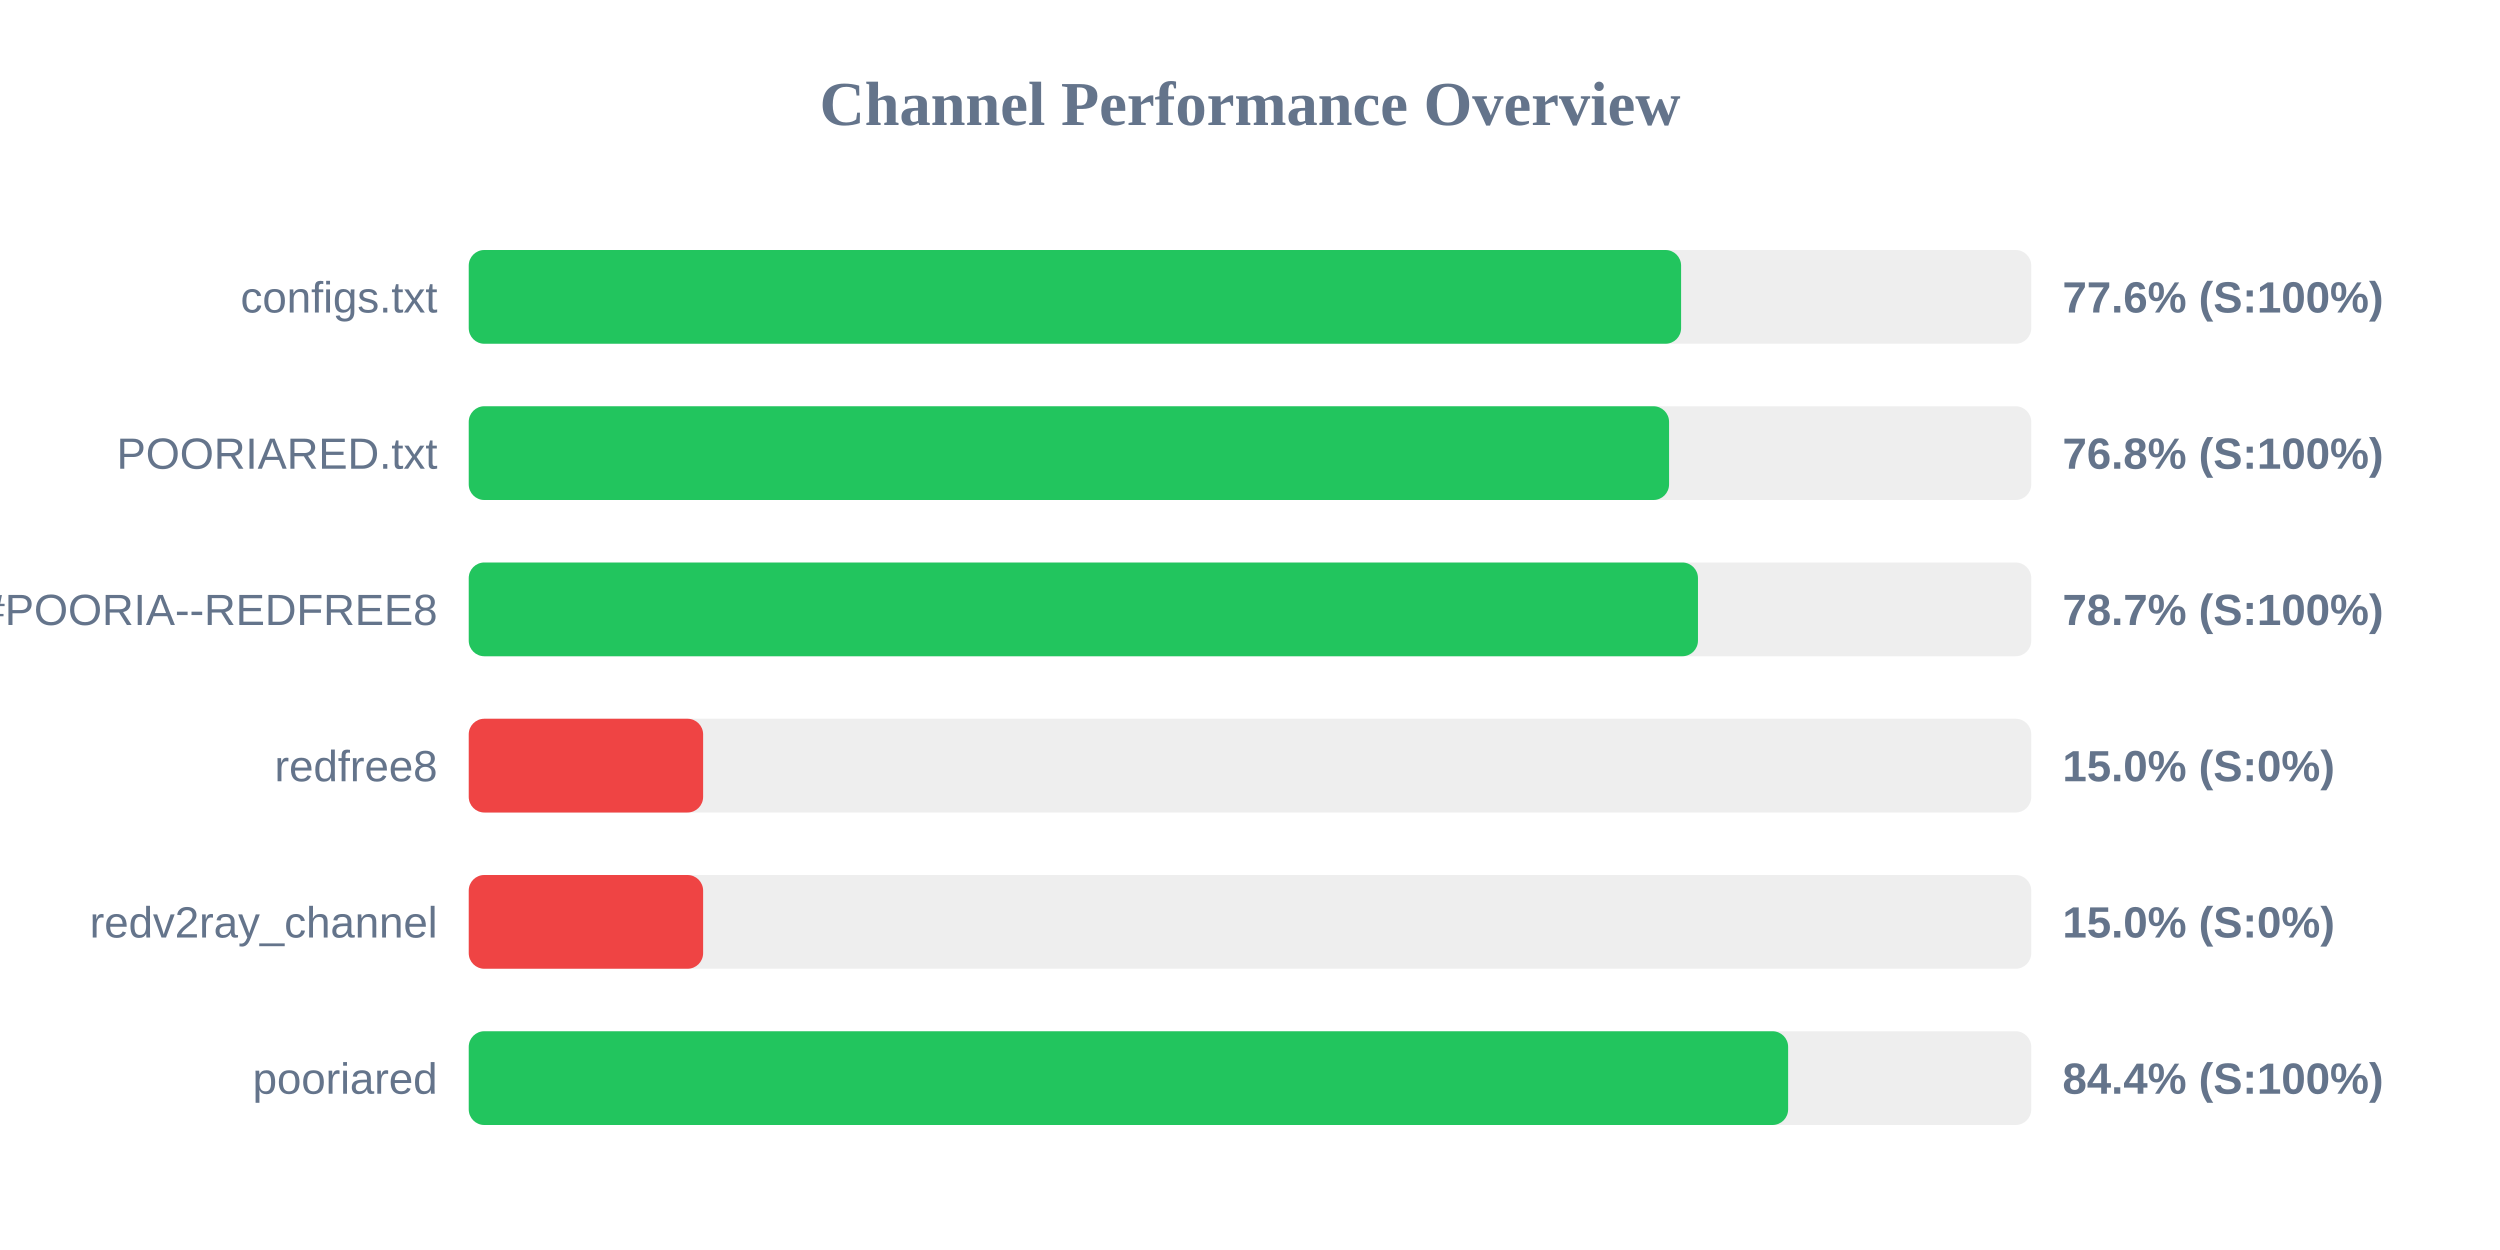
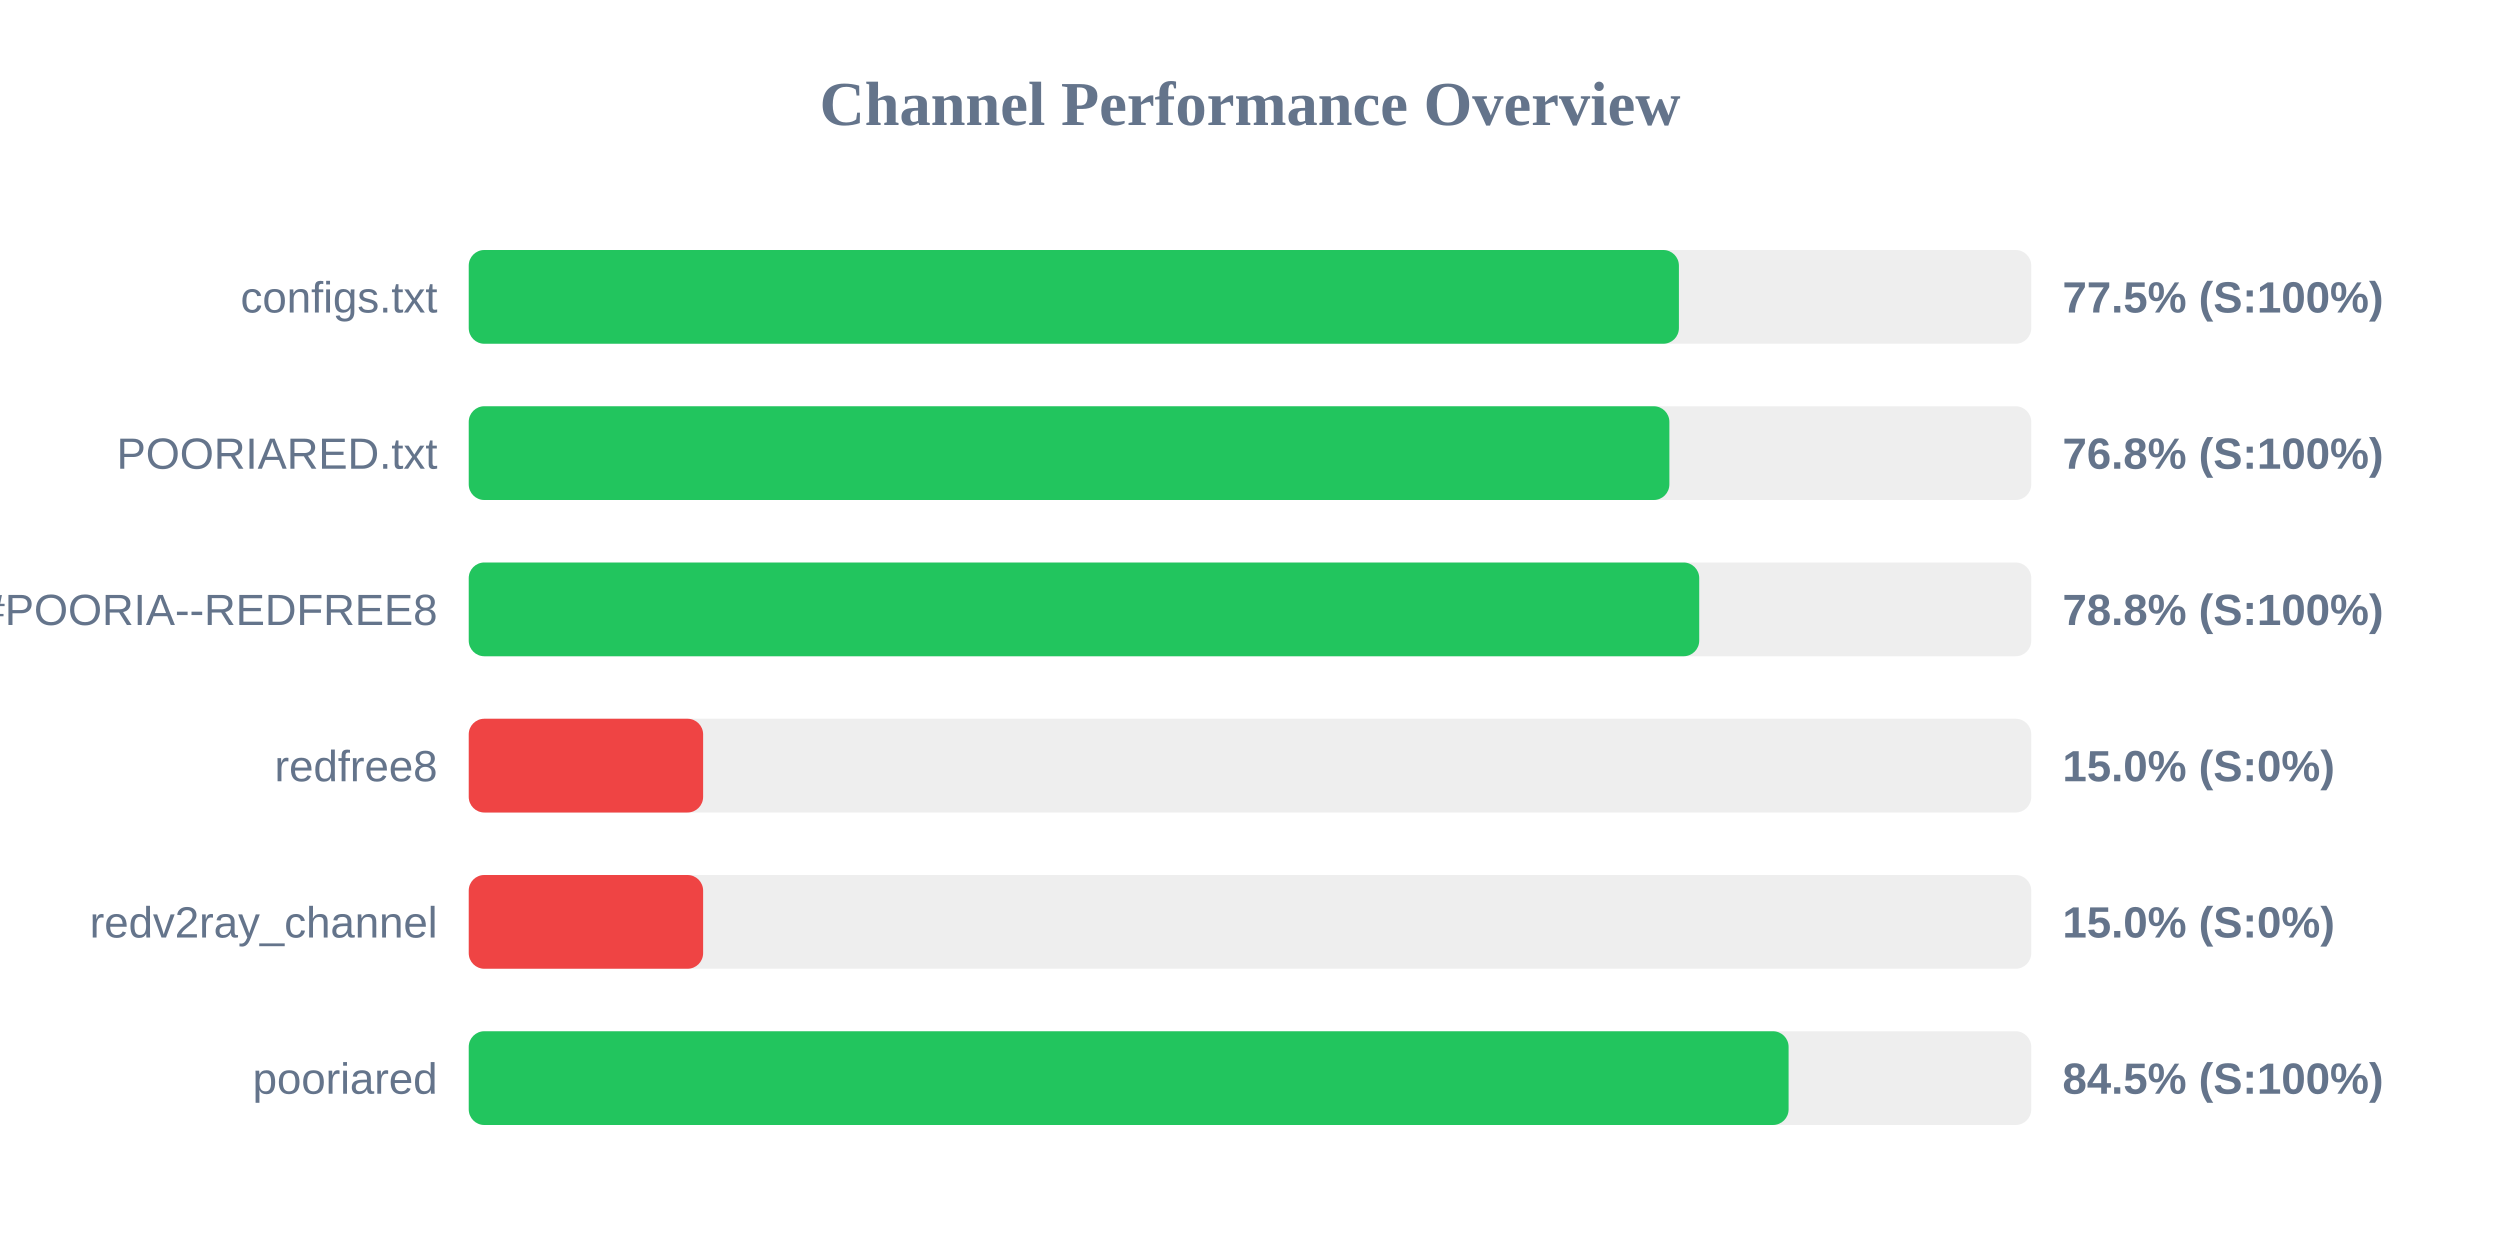
<svg xmlns="http://www.w3.org/2000/svg" width="800" height="400" version="1.1">
  <style>
        .row { font: 14px Arial; fill: #64748b; }
        .score { font: bold 14px Arial; fill: #64748b; }
    </style>
  <text x="400" y="40" text-anchor="middle" font-size="20px" font-weight="bold" fill="#64748b">Channel Performance Overview</text>
  <rect x="150" y="80" width="500" height="30" fill="#eee" rx="5" />
-   <rect x="150" y="80" width="387.95" height="30" fill="#22c55e" rx="5" />
+   <rect x="150" y="80" width="387.25" height="30" fill="#22c55e" rx="5" />
  <text x="140" y="100" text-anchor="end" class="row">configs.txt</text>
-   <text x="660" y="100" text-anchor="start" class="score">77.6% (S:100%)</text>
+   <text x="660" y="100" text-anchor="start" class="score">77.5% (S:100%)</text>
  <rect x="150" y="130" width="500" height="30" fill="#eee" rx="5" />
-   <rect x="150" y="130" width="384.1" height="30" fill="#22c55e" rx="5" />
+   <rect x="150" y="130" width="384.2" height="30" fill="#22c55e" rx="5" />
  <text x="140" y="150" text-anchor="end" class="row">POORIARED.txt</text>
  <text x="660" y="150" text-anchor="start" class="score">76.8% (S:100%)</text>
  <rect x="150" y="180" width="500" height="30" fill="#eee" rx="5" />
-   <rect x="150" y="180" width="393.35" height="30" fill="#22c55e" rx="5" />
+   <rect x="150" y="180" width="393.75" height="30" fill="#22c55e" rx="5" />
  <text x="140" y="200" text-anchor="end" class="row">POORIA--REDFREE8.txt#POORIA--REDFREE8</text>
-   <text x="660" y="200" text-anchor="start" class="score">78.7% (S:100%)</text>
+   <text x="660" y="200" text-anchor="start" class="score">78.8% (S:100%)</text>
  <rect x="150" y="230" width="500" height="30" fill="#eee" rx="5" />
  <rect x="150" y="230" width="75.0" height="30" fill="#ef4444" rx="5" />
  <text x="140" y="250" text-anchor="end" class="row">redfree8</text>
  <text x="660" y="250" text-anchor="start" class="score">15.0% (S:0%)</text>
  <rect x="150" y="280" width="500" height="30" fill="#eee" rx="5" />
  <rect x="150" y="280" width="75.0" height="30" fill="#ef4444" rx="5" />
  <text x="140" y="300" text-anchor="end" class="row">redv2ray_channel</text>
  <text x="660" y="300" text-anchor="start" class="score">15.0% (S:0%)</text>
  <rect x="150" y="330" width="500" height="30" fill="#eee" rx="5" />
-   <rect x="150" y="330" width="422.2" height="30" fill="#22c55e" rx="5" />
+   <rect x="150" y="330" width="422.35" height="30" fill="#22c55e" rx="5" />
  <text x="140" y="350" text-anchor="end" class="row">pooriared</text>
-   <text x="660" y="350" text-anchor="start" class="score">84.4% (S:100%)</text>
+   <text x="660" y="350" text-anchor="start" class="score">84.5% (S:100%)</text>
</svg>
